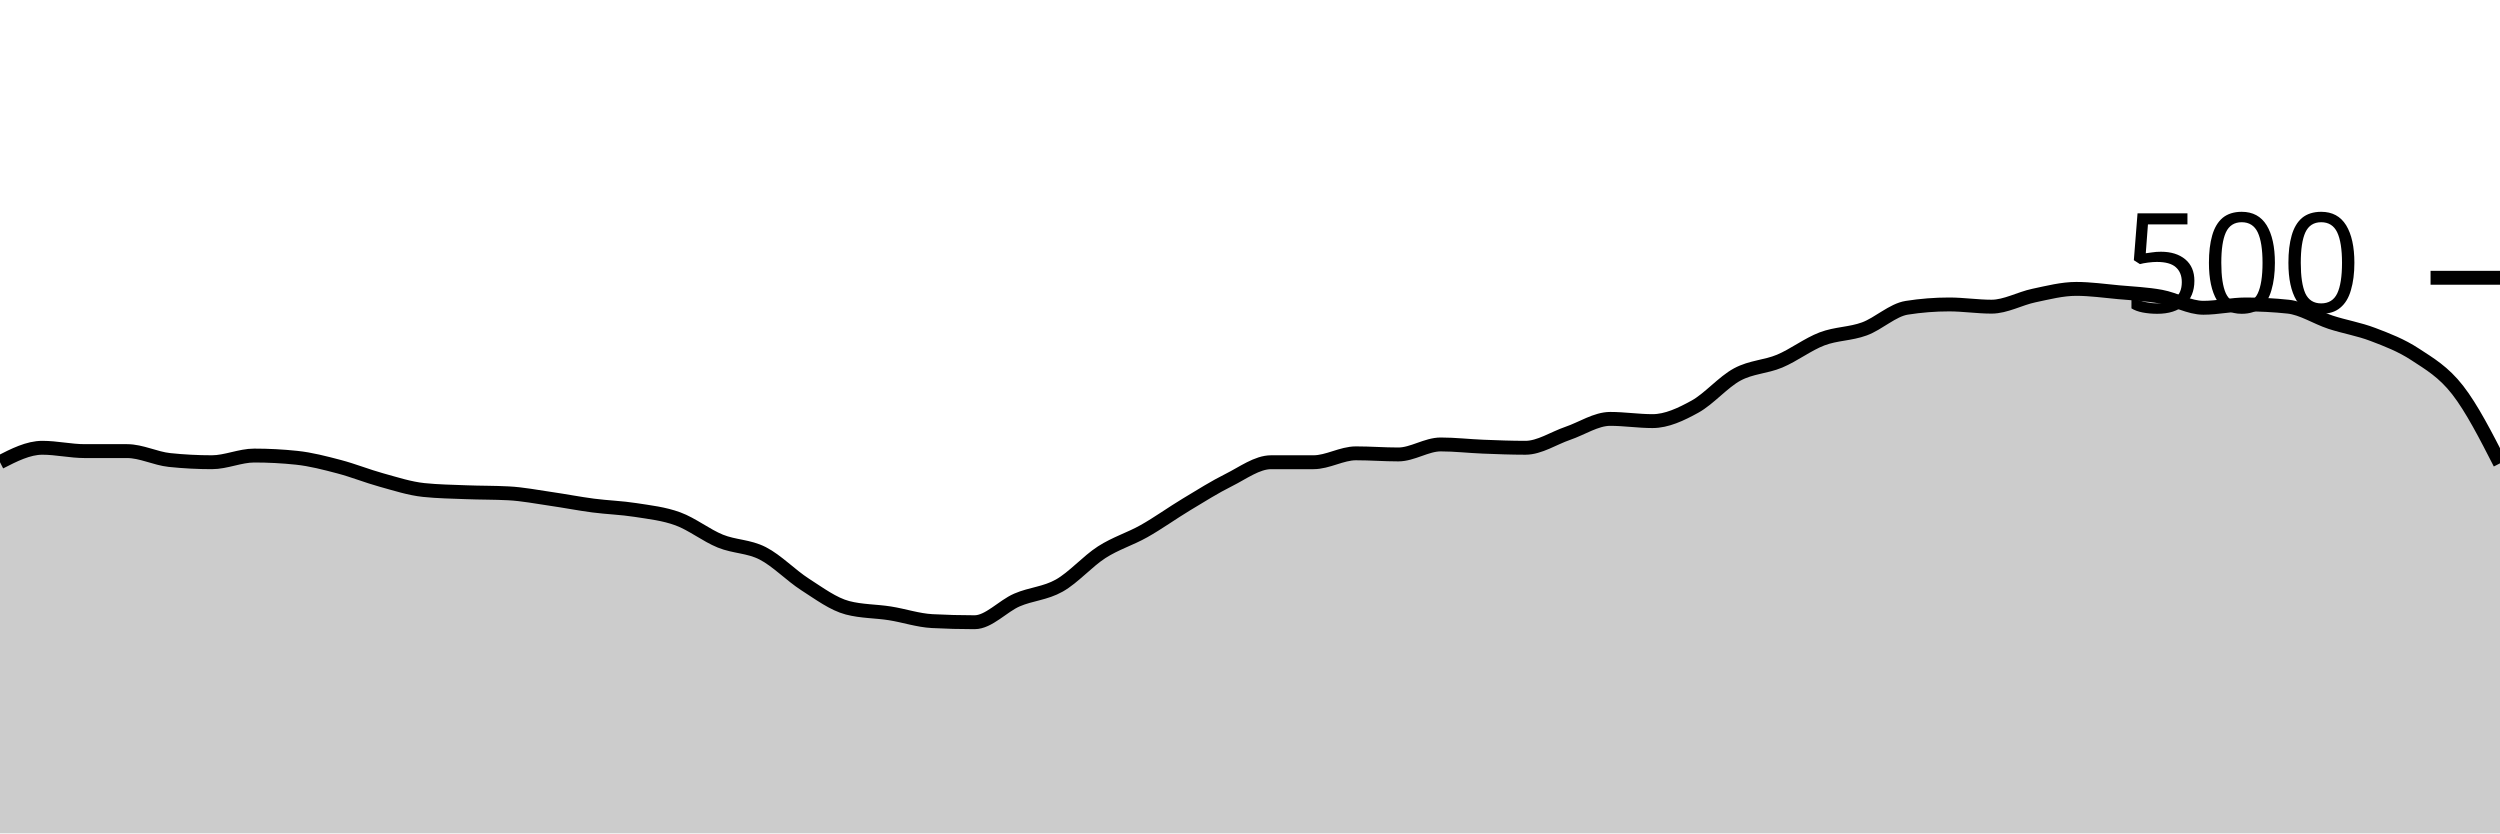
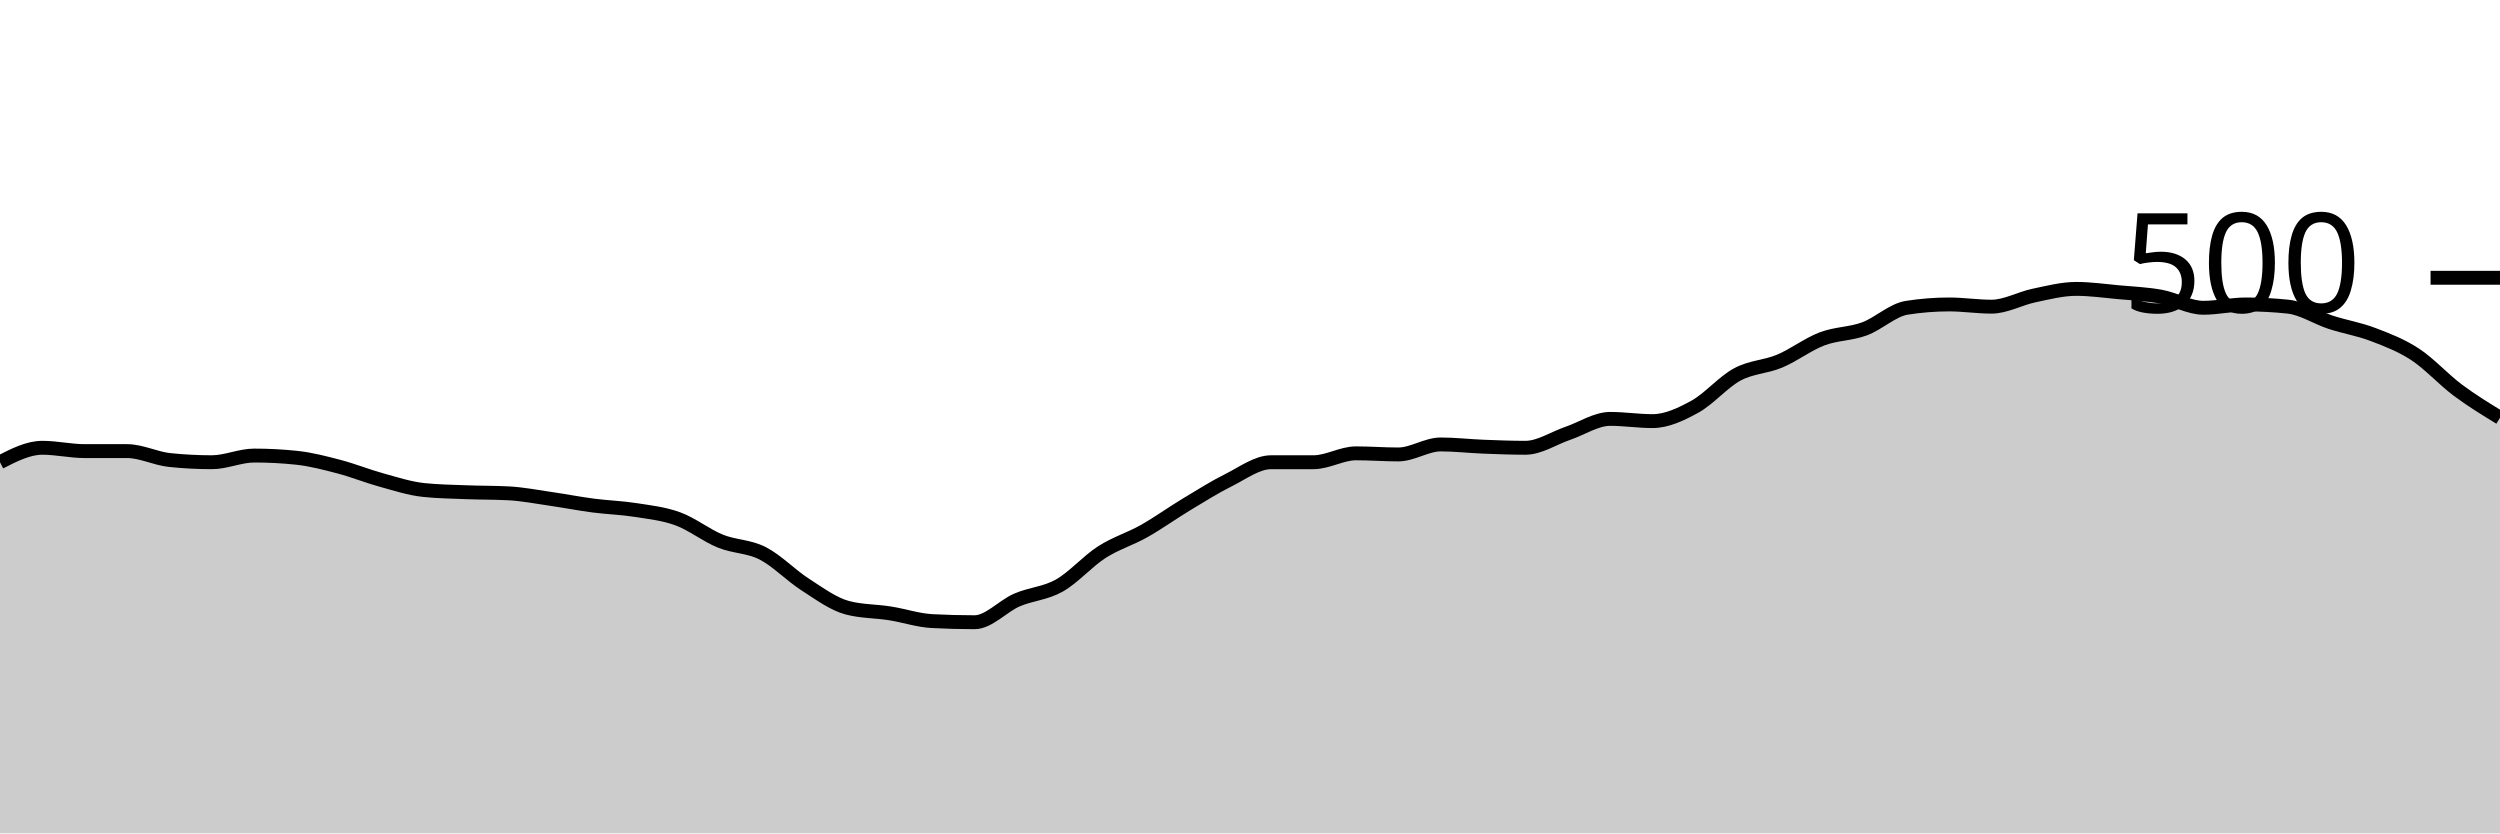
<svg xmlns="http://www.w3.org/2000/svg" viewBox="0 0 180 60">
  <g transform="translate(0,20)">
-     <path class="area" fill="rgba(0, 0, 0, 0.2)" d="M0,13.28C1.017,12.76,2.034,12.24,3.051,12.24C4.068,12.24,5.085,12.48,6.102,12.48C7.119,12.48,8.136,12.48,9.153,12.48C10.169,12.48,11.186,13.013,12.203,13.12C13.22,13.227,14.237,13.28,15.254,13.28C16.271,13.28,17.288,12.8,18.305,12.8C19.322,12.8,20.339,12.853,21.356,12.96C22.373,13.067,23.39,13.333,24.407,13.6C25.424,13.867,26.441,14.28,27.458,14.56C28.475,14.84,29.492,15.173,30.508,15.28C31.525,15.387,32.542,15.4,33.559,15.44C34.576,15.48,35.593,15.467,36.61,15.52C37.627,15.573,38.644,15.773,39.661,15.92C40.678,16.067,41.695,16.267,42.712,16.4C43.729,16.533,44.746,16.56,45.763,16.72C46.78,16.88,47.797,16.987,48.814,17.36C49.831,17.733,50.847,18.547,51.864,18.96C52.881,19.373,53.898,19.32,54.915,19.84C55.932,20.36,56.949,21.427,57.966,22.08C58.983,22.733,60,23.493,61.017,23.76C62.034,24.027,63.051,24,64.068,24.16C65.085,24.32,66.102,24.667,67.119,24.72C68.136,24.773,69.153,24.8,70.169,24.8C71.186,24.8,72.203,23.64,73.22,23.2C74.237,22.76,75.254,22.733,76.271,22.16C77.288,21.587,78.305,20.413,79.322,19.76C80.339,19.107,81.356,18.813,82.373,18.24C83.39,17.667,84.407,16.933,85.424,16.32C86.441,15.707,87.458,15.067,88.475,14.56C89.492,14.053,90.508,13.28,91.525,13.28C92.542,13.28,93.559,13.28,94.576,13.28C95.593,13.28,96.61,12.64,97.627,12.64C98.644,12.64,99.661,12.72,100.678,12.72C101.695,12.72,102.712,12,103.729,12C104.746,12,105.763,12.12,106.78,12.16C107.797,12.2,108.814,12.24,109.831,12.24C110.847,12.24,111.864,11.547,112.881,11.2C113.898,10.853,114.915,10.16,115.932,10.16C116.949,10.16,117.966,10.32,118.983,10.32C120,10.32,121.017,9.84,122.034,9.28C123.051,8.72,124.068,7.507,125.085,6.96C126.102,6.413,127.119,6.427,128.136,6C129.153,5.573,130.169,4.787,131.186,4.4C132.203,4.013,133.22,4.053,134.237,3.68C135.254,3.307,136.271,2.32,137.288,2.16C138.305,2,139.322,1.92,140.339,1.92C141.356,1.92,142.373,2.08,143.39,2.08C144.407,2.08,145.424,1.493,146.441,1.28C147.458,1.067,148.475,0.8,149.492,0.8C150.508,0.8,151.525,0.947,152.542,1.04C153.559,1.133,154.576,1.173,155.593,1.36C156.61,1.547,157.627,2.16,158.644,2.16C159.661,2.16,160.678,1.92,161.695,1.92C162.712,1.92,163.729,1.973,164.746,2.08C165.763,2.187,166.78,2.867,167.797,3.2C168.814,3.533,169.831,3.693,170.847,4.08C171.864,4.467,172.881,4.853,173.898,5.52C174.915,6.187,175.932,6.773,176.949,8.08C177.966,9.387,178.983,11.373,180,13.36L180,40C178.983,40,177.966,40,176.949,40C175.932,40,174.915,40,173.898,40C172.881,40,171.864,40,170.847,40C169.831,40,168.814,40,167.797,40C166.78,40,165.763,40,164.746,40C163.729,40,162.712,40,161.695,40C160.678,40,159.661,40,158.644,40C157.627,40,156.61,40,155.593,40C154.576,40,153.559,40,152.542,40C151.525,40,150.508,40,149.492,40C148.475,40,147.458,40,146.441,40C145.424,40,144.407,40,143.39,40C142.373,40,141.356,40,140.339,40C139.322,40,138.305,40,137.288,40C136.271,40,135.254,40,134.237,40C133.22,40,132.203,40,131.186,40C130.169,40,129.153,40,128.136,40C127.119,40,126.102,40,125.085,40C124.068,40,123.051,40,122.034,40C121.017,40,120,40,118.983,40C117.966,40,116.949,40,115.932,40C114.915,40,113.898,40,112.881,40C111.864,40,110.847,40,109.831,40C108.814,40,107.797,40,106.78,40C105.763,40,104.746,40,103.729,40C102.712,40,101.695,40,100.678,40C99.661,40,98.644,40,97.627,40C96.61,40,95.593,40,94.576,40C93.559,40,92.542,40,91.525,40C90.508,40,89.492,40,88.475,40C87.458,40,86.441,40,85.424,40C84.407,40,83.39,40,82.373,40C81.356,40,80.339,40,79.322,40C78.305,40,77.288,40,76.271,40C75.254,40,74.237,40,73.22,40C72.203,40,71.186,40,70.169,40C69.153,40,68.136,40,67.119,40C66.102,40,65.085,40,64.068,40C63.051,40,62.034,40,61.017,40C60,40,58.983,40,57.966,40C56.949,40,55.932,40,54.915,40C53.898,40,52.881,40,51.864,40C50.847,40,49.831,40,48.814,40C47.797,40,46.78,40,45.763,40C44.746,40,43.729,40,42.712,40C41.695,40,40.678,40,39.661,40C38.644,40,37.627,40,36.61,40C35.593,40,34.576,40,33.559,40C32.542,40,31.525,40,30.508,40C29.492,40,28.475,40,27.458,40C26.441,40,25.424,40,24.407,40C23.39,40,22.373,40,21.356,40C20.339,40,19.322,40,18.305,40C17.288,40,16.271,40,15.254,40C14.237,40,13.22,40,12.203,40C11.186,40,10.169,40,9.153,40C8.136,40,7.119,40,6.102,40C5.085,40,4.068,40,3.051,40C2.034,40,1.017,40,0,40Z" />
-     <path class="line" stroke="black" fill="none" d="M0,13.28C1.017,12.76,2.034,12.24,3.051,12.24C4.068,12.24,5.085,12.48,6.102,12.48C7.119,12.48,8.136,12.48,9.153,12.48C10.169,12.48,11.186,13.013,12.203,13.12C13.22,13.227,14.237,13.28,15.254,13.28C16.271,13.28,17.288,12.8,18.305,12.8C19.322,12.8,20.339,12.853,21.356,12.96C22.373,13.067,23.39,13.333,24.407,13.6C25.424,13.867,26.441,14.28,27.458,14.56C28.475,14.84,29.492,15.173,30.508,15.28C31.525,15.387,32.542,15.4,33.559,15.44C34.576,15.48,35.593,15.467,36.61,15.52C37.627,15.573,38.644,15.773,39.661,15.92C40.678,16.067,41.695,16.267,42.712,16.4C43.729,16.533,44.746,16.56,45.763,16.72C46.78,16.88,47.797,16.987,48.814,17.36C49.831,17.733,50.847,18.547,51.864,18.96C52.881,19.373,53.898,19.32,54.915,19.84C55.932,20.36,56.949,21.427,57.966,22.08C58.983,22.733,60,23.493,61.017,23.76C62.034,24.027,63.051,24,64.068,24.16C65.085,24.32,66.102,24.667,67.119,24.72C68.136,24.773,69.153,24.8,70.169,24.8C71.186,24.8,72.203,23.64,73.22,23.2C74.237,22.76,75.254,22.733,76.271,22.16C77.288,21.587,78.305,20.413,79.322,19.76C80.339,19.107,81.356,18.813,82.373,18.24C83.39,17.667,84.407,16.933,85.424,16.32C86.441,15.707,87.458,15.067,88.475,14.56C89.492,14.053,90.508,13.28,91.525,13.28C92.542,13.28,93.559,13.28,94.576,13.28C95.593,13.28,96.61,12.64,97.627,12.64C98.644,12.64,99.661,12.72,100.678,12.72C101.695,12.72,102.712,12,103.729,12C104.746,12,105.763,12.12,106.78,12.16C107.797,12.2,108.814,12.24,109.831,12.24C110.847,12.24,111.864,11.547,112.881,11.2C113.898,10.853,114.915,10.16,115.932,10.16C116.949,10.16,117.966,10.32,118.983,10.32C120,10.32,121.017,9.84,122.034,9.28C123.051,8.72,124.068,7.507,125.085,6.96C126.102,6.413,127.119,6.427,128.136,6C129.153,5.573,130.169,4.787,131.186,4.4C132.203,4.013,133.22,4.053,134.237,3.68C135.254,3.307,136.271,2.32,137.288,2.16C138.305,2,139.322,1.92,140.339,1.92C141.356,1.92,142.373,2.08,143.39,2.08C144.407,2.08,145.424,1.493,146.441,1.28C147.458,1.067,148.475,0.8,149.492,0.8C150.508,0.8,151.525,0.947,152.542,1.04C153.559,1.133,154.576,1.173,155.593,1.36C156.61,1.547,157.627,2.16,158.644,2.16C159.661,2.16,160.678,1.92,161.695,1.92C162.712,1.92,163.729,1.973,164.746,2.08C165.763,2.187,166.78,2.867,167.797,3.2C168.814,3.533,169.831,3.693,170.847,4.08C171.864,4.467,172.881,4.853,173.898,5.52C174.915,6.187,175.932,6.773,176.949,8.08C177.966,9.387,178.983,11.373,180,13.36" />
+     <path class="area" fill="rgba(0, 0, 0, 0.2)" d="M0,13.28C1.017,12.76,2.034,12.24,3.051,12.24C4.068,12.24,5.085,12.48,6.102,12.48C7.119,12.48,8.136,12.48,9.153,12.48C10.169,12.48,11.186,13.013,12.203,13.12C13.22,13.227,14.237,13.28,15.254,13.28C16.271,13.28,17.288,12.8,18.305,12.8C19.322,12.8,20.339,12.853,21.356,12.96C22.373,13.067,23.39,13.333,24.407,13.6C25.424,13.867,26.441,14.28,27.458,14.56C28.475,14.84,29.492,15.173,30.508,15.28C31.525,15.387,32.542,15.4,33.559,15.44C34.576,15.48,35.593,15.467,36.61,15.52C37.627,15.573,38.644,15.773,39.661,15.92C40.678,16.067,41.695,16.267,42.712,16.4C43.729,16.533,44.746,16.56,45.763,16.72C46.78,16.88,47.797,16.987,48.814,17.36C49.831,17.733,50.847,18.547,51.864,18.96C52.881,19.373,53.898,19.32,54.915,19.84C55.932,20.36,56.949,21.427,57.966,22.08C58.983,22.733,60,23.493,61.017,23.76C62.034,24.027,63.051,24,64.068,24.16C65.085,24.32,66.102,24.667,67.119,24.72C68.136,24.773,69.153,24.8,70.169,24.8C71.186,24.8,72.203,23.64,73.22,23.2C74.237,22.76,75.254,22.733,76.271,22.16C77.288,21.587,78.305,20.413,79.322,19.76C80.339,19.107,81.356,18.813,82.373,18.24C83.39,17.667,84.407,16.933,85.424,16.32C86.441,15.707,87.458,15.067,88.475,14.56C89.492,14.053,90.508,13.28,91.525,13.28C92.542,13.28,93.559,13.28,94.576,13.28C95.593,13.28,96.61,12.64,97.627,12.64C98.644,12.64,99.661,12.72,100.678,12.72C101.695,12.72,102.712,12,103.729,12C104.746,12,105.763,12.12,106.78,12.16C107.797,12.2,108.814,12.24,109.831,12.24C110.847,12.24,111.864,11.547,112.881,11.2C113.898,10.853,114.915,10.16,115.932,10.16C116.949,10.16,117.966,10.32,118.983,10.32C120,10.32,121.017,9.84,122.034,9.28C123.051,8.72,124.068,7.507,125.085,6.96C126.102,6.413,127.119,6.427,128.136,6C129.153,5.573,130.169,4.787,131.186,4.4C132.203,4.013,133.22,4.053,134.237,3.68C135.254,3.307,136.271,2.32,137.288,2.16C138.305,2,139.322,1.92,140.339,1.92C141.356,1.92,142.373,2.08,143.39,2.08C144.407,2.08,145.424,1.493,146.441,1.28C147.458,1.067,148.475,0.8,149.492,0.8C150.508,0.8,151.525,0.947,152.542,1.04C153.559,1.133,154.576,1.173,155.593,1.36C156.61,1.547,157.627,2.16,158.644,2.16C159.661,2.16,160.678,1.92,161.695,1.92C162.712,1.92,163.729,1.973,164.746,2.08C165.763,2.187,166.78,2.867,167.797,3.2C168.814,3.533,169.831,3.693,170.847,4.08C171.864,4.467,172.881,4.853,173.898,5.52C174.915,6.187,175.932,7.32,176.949,8.08C177.966,8.84,178.983,9.46,180,10.08L180,40C178.983,40,177.966,40,176.949,40C175.932,40,174.915,40,173.898,40C172.881,40,171.864,40,170.847,40C169.831,40,168.814,40,167.797,40C166.78,40,165.763,40,164.746,40C163.729,40,162.712,40,161.695,40C160.678,40,159.661,40,158.644,40C157.627,40,156.61,40,155.593,40C154.576,40,153.559,40,152.542,40C151.525,40,150.508,40,149.492,40C148.475,40,147.458,40,146.441,40C145.424,40,144.407,40,143.39,40C142.373,40,141.356,40,140.339,40C139.322,40,138.305,40,137.288,40C136.271,40,135.254,40,134.237,40C133.22,40,132.203,40,131.186,40C130.169,40,129.153,40,128.136,40C127.119,40,126.102,40,125.085,40C124.068,40,123.051,40,122.034,40C121.017,40,120,40,118.983,40C117.966,40,116.949,40,115.932,40C114.915,40,113.898,40,112.881,40C111.864,40,110.847,40,109.831,40C108.814,40,107.797,40,106.78,40C105.763,40,104.746,40,103.729,40C102.712,40,101.695,40,100.678,40C99.661,40,98.644,40,97.627,40C96.61,40,95.593,40,94.576,40C93.559,40,92.542,40,91.525,40C90.508,40,89.492,40,88.475,40C87.458,40,86.441,40,85.424,40C84.407,40,83.39,40,82.373,40C81.356,40,80.339,40,79.322,40C78.305,40,77.288,40,76.271,40C75.254,40,74.237,40,73.22,40C72.203,40,71.186,40,70.169,40C69.153,40,68.136,40,67.119,40C66.102,40,65.085,40,64.068,40C63.051,40,62.034,40,61.017,40C60,40,58.983,40,57.966,40C56.949,40,55.932,40,54.915,40C53.898,40,52.881,40,51.864,40C50.847,40,49.831,40,48.814,40C47.797,40,46.78,40,45.763,40C44.746,40,43.729,40,42.712,40C41.695,40,40.678,40,39.661,40C38.644,40,37.627,40,36.61,40C35.593,40,34.576,40,33.559,40C32.542,40,31.525,40,30.508,40C29.492,40,28.475,40,27.458,40C26.441,40,25.424,40,24.407,40C23.39,40,22.373,40,21.356,40C20.339,40,19.322,40,18.305,40C17.288,40,16.271,40,15.254,40C14.237,40,13.22,40,12.203,40C11.186,40,10.169,40,9.153,40C8.136,40,7.119,40,6.102,40C5.085,40,4.068,40,3.051,40C2.034,40,1.017,40,0,40Z" />
+     <path class="line" stroke="black" fill="none" d="M0,13.28C1.017,12.76,2.034,12.24,3.051,12.24C4.068,12.24,5.085,12.48,6.102,12.48C7.119,12.48,8.136,12.48,9.153,12.48C10.169,12.48,11.186,13.013,12.203,13.12C13.22,13.227,14.237,13.28,15.254,13.28C16.271,13.28,17.288,12.8,18.305,12.8C19.322,12.8,20.339,12.853,21.356,12.96C22.373,13.067,23.39,13.333,24.407,13.6C25.424,13.867,26.441,14.28,27.458,14.56C28.475,14.84,29.492,15.173,30.508,15.28C31.525,15.387,32.542,15.4,33.559,15.44C34.576,15.48,35.593,15.467,36.61,15.52C37.627,15.573,38.644,15.773,39.661,15.92C40.678,16.067,41.695,16.267,42.712,16.4C43.729,16.533,44.746,16.56,45.763,16.72C46.78,16.88,47.797,16.987,48.814,17.36C49.831,17.733,50.847,18.547,51.864,18.96C52.881,19.373,53.898,19.32,54.915,19.84C55.932,20.36,56.949,21.427,57.966,22.08C58.983,22.733,60,23.493,61.017,23.76C62.034,24.027,63.051,24,64.068,24.16C65.085,24.32,66.102,24.667,67.119,24.72C68.136,24.773,69.153,24.8,70.169,24.8C71.186,24.8,72.203,23.64,73.22,23.2C74.237,22.76,75.254,22.733,76.271,22.16C77.288,21.587,78.305,20.413,79.322,19.76C80.339,19.107,81.356,18.813,82.373,18.24C83.39,17.667,84.407,16.933,85.424,16.32C86.441,15.707,87.458,15.067,88.475,14.56C89.492,14.053,90.508,13.28,91.525,13.28C92.542,13.28,93.559,13.28,94.576,13.28C95.593,13.28,96.61,12.64,97.627,12.64C98.644,12.64,99.661,12.72,100.678,12.72C101.695,12.72,102.712,12,103.729,12C104.746,12,105.763,12.12,106.78,12.16C107.797,12.2,108.814,12.24,109.831,12.24C110.847,12.24,111.864,11.547,112.881,11.2C113.898,10.853,114.915,10.16,115.932,10.16C116.949,10.16,117.966,10.32,118.983,10.32C120,10.32,121.017,9.84,122.034,9.28C123.051,8.72,124.068,7.507,125.085,6.96C126.102,6.413,127.119,6.427,128.136,6C129.153,5.573,130.169,4.787,131.186,4.4C132.203,4.013,133.22,4.053,134.237,3.68C135.254,3.307,136.271,2.32,137.288,2.16C138.305,2,139.322,1.92,140.339,1.92C141.356,1.92,142.373,2.08,143.39,2.08C144.407,2.08,145.424,1.493,146.441,1.28C147.458,1.067,148.475,0.8,149.492,0.8C150.508,0.8,151.525,0.947,152.542,1.04C153.559,1.133,154.576,1.173,155.593,1.36C156.61,1.547,157.627,2.16,158.644,2.16C159.661,2.16,160.678,1.92,161.695,1.92C162.712,1.92,163.729,1.973,164.746,2.08C165.763,2.187,166.78,2.867,167.797,3.2C168.814,3.533,169.831,3.693,170.847,4.08C171.864,4.467,172.881,4.853,173.898,5.52C174.915,6.187,175.932,7.32,176.949,8.08C177.966,8.84,178.983,9.46,180,10.08" />
    <path class="axis-ceiling" stroke-width="1" stroke="black" fill="none" d="M175,0L180,0" />
    <text class="axis-ceiling-label" font-family="sans-serif" text-anchor="end" font-size="10px" x="170" y="2.5">500</text>
  </g>
</svg>
